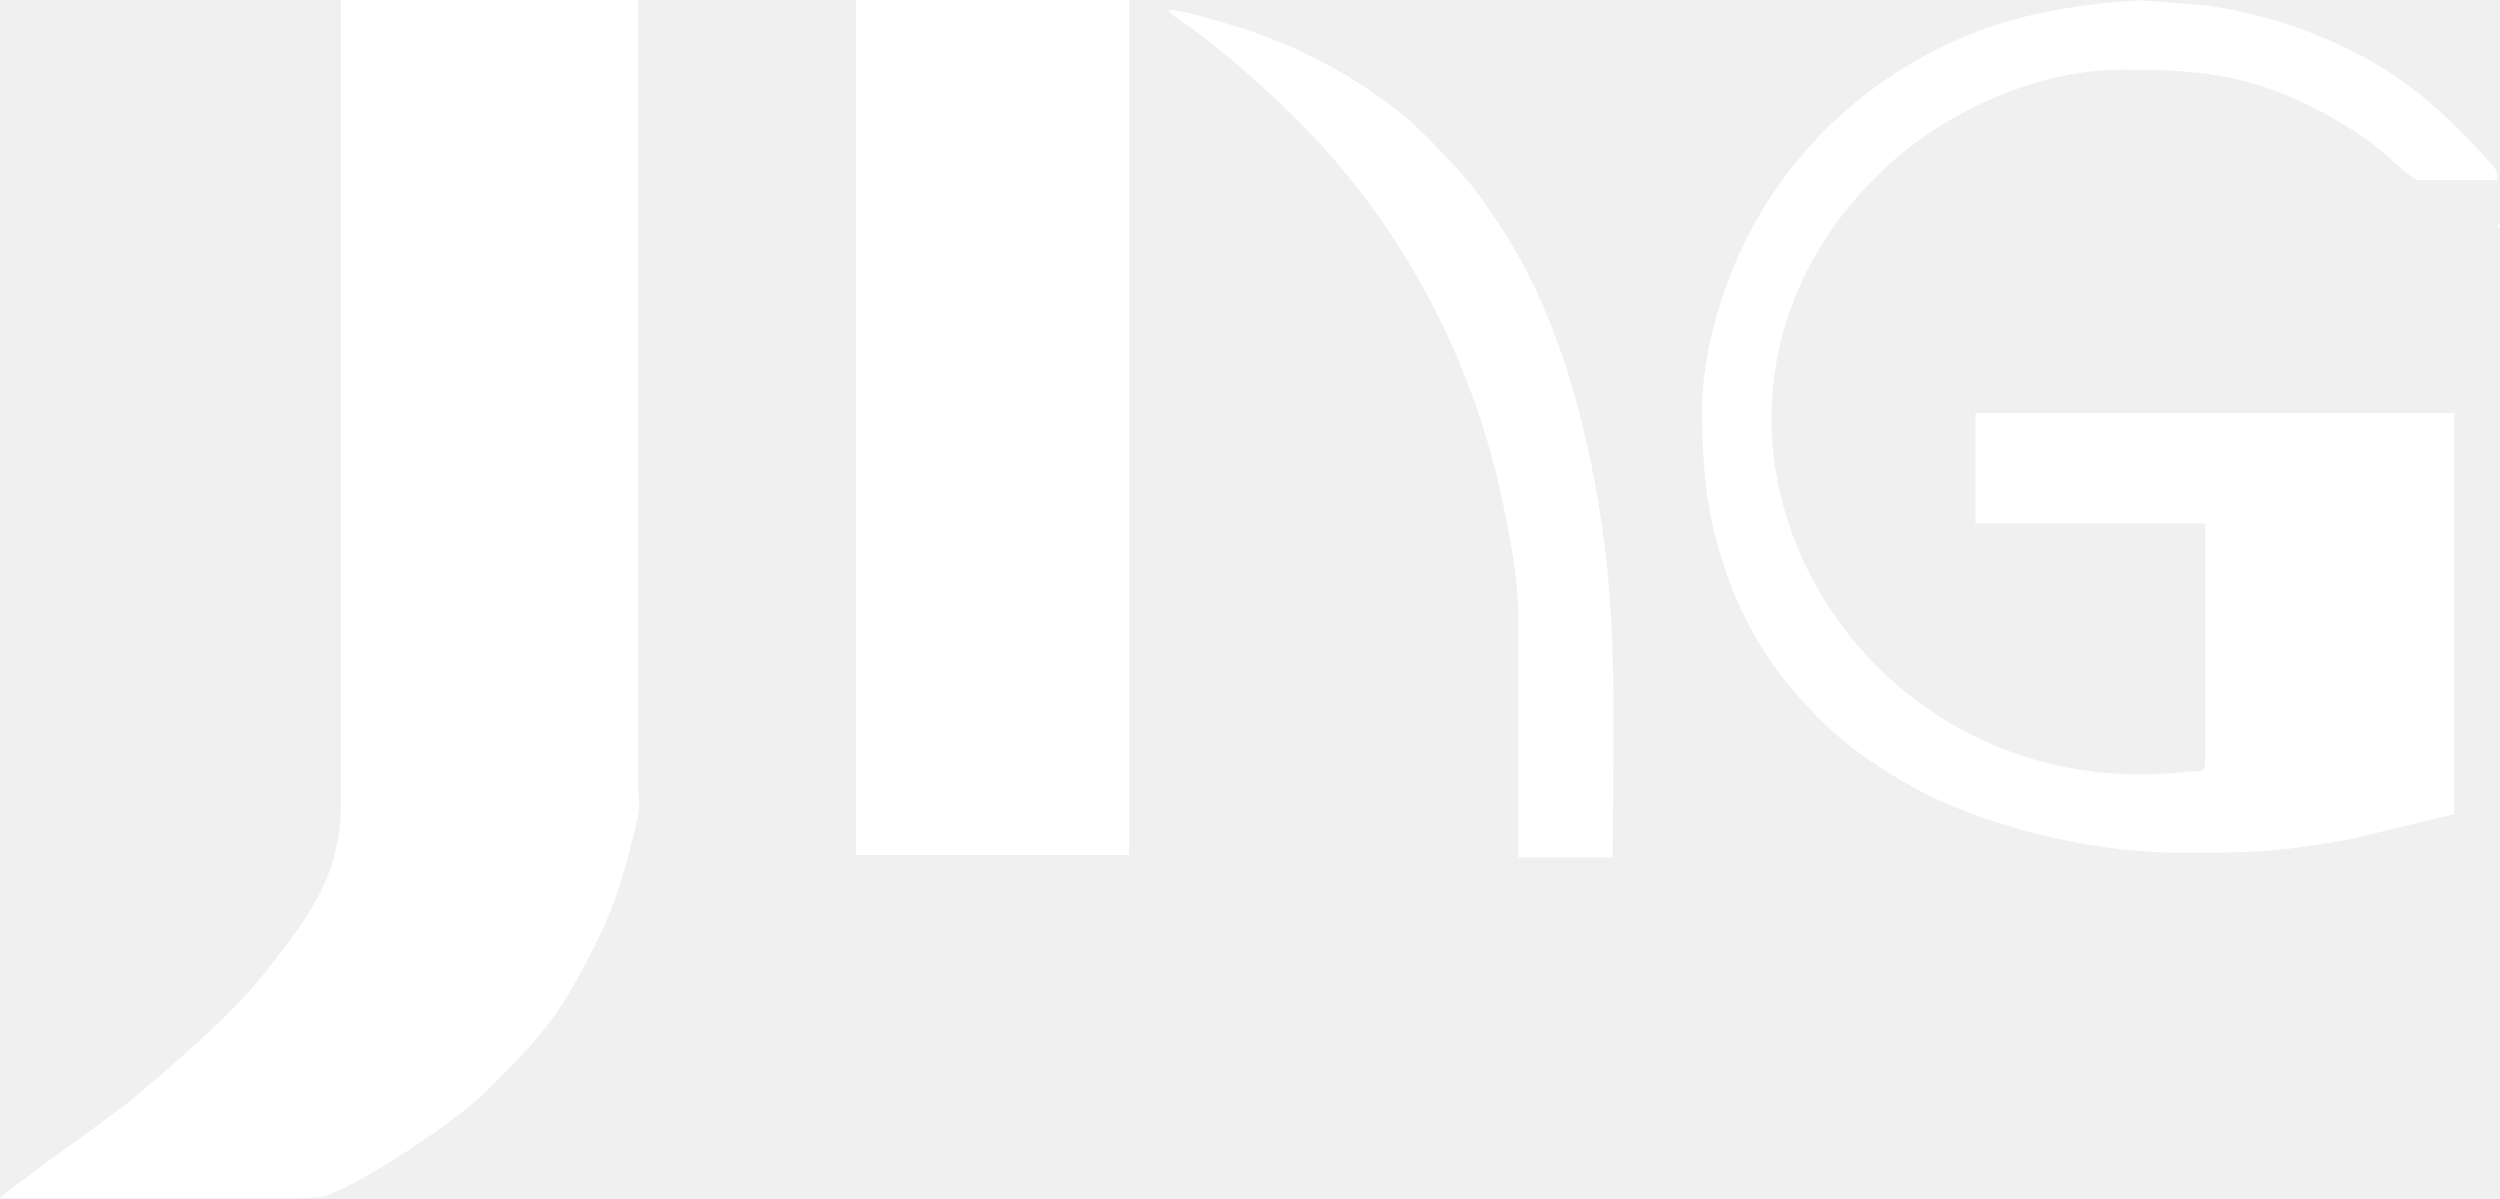
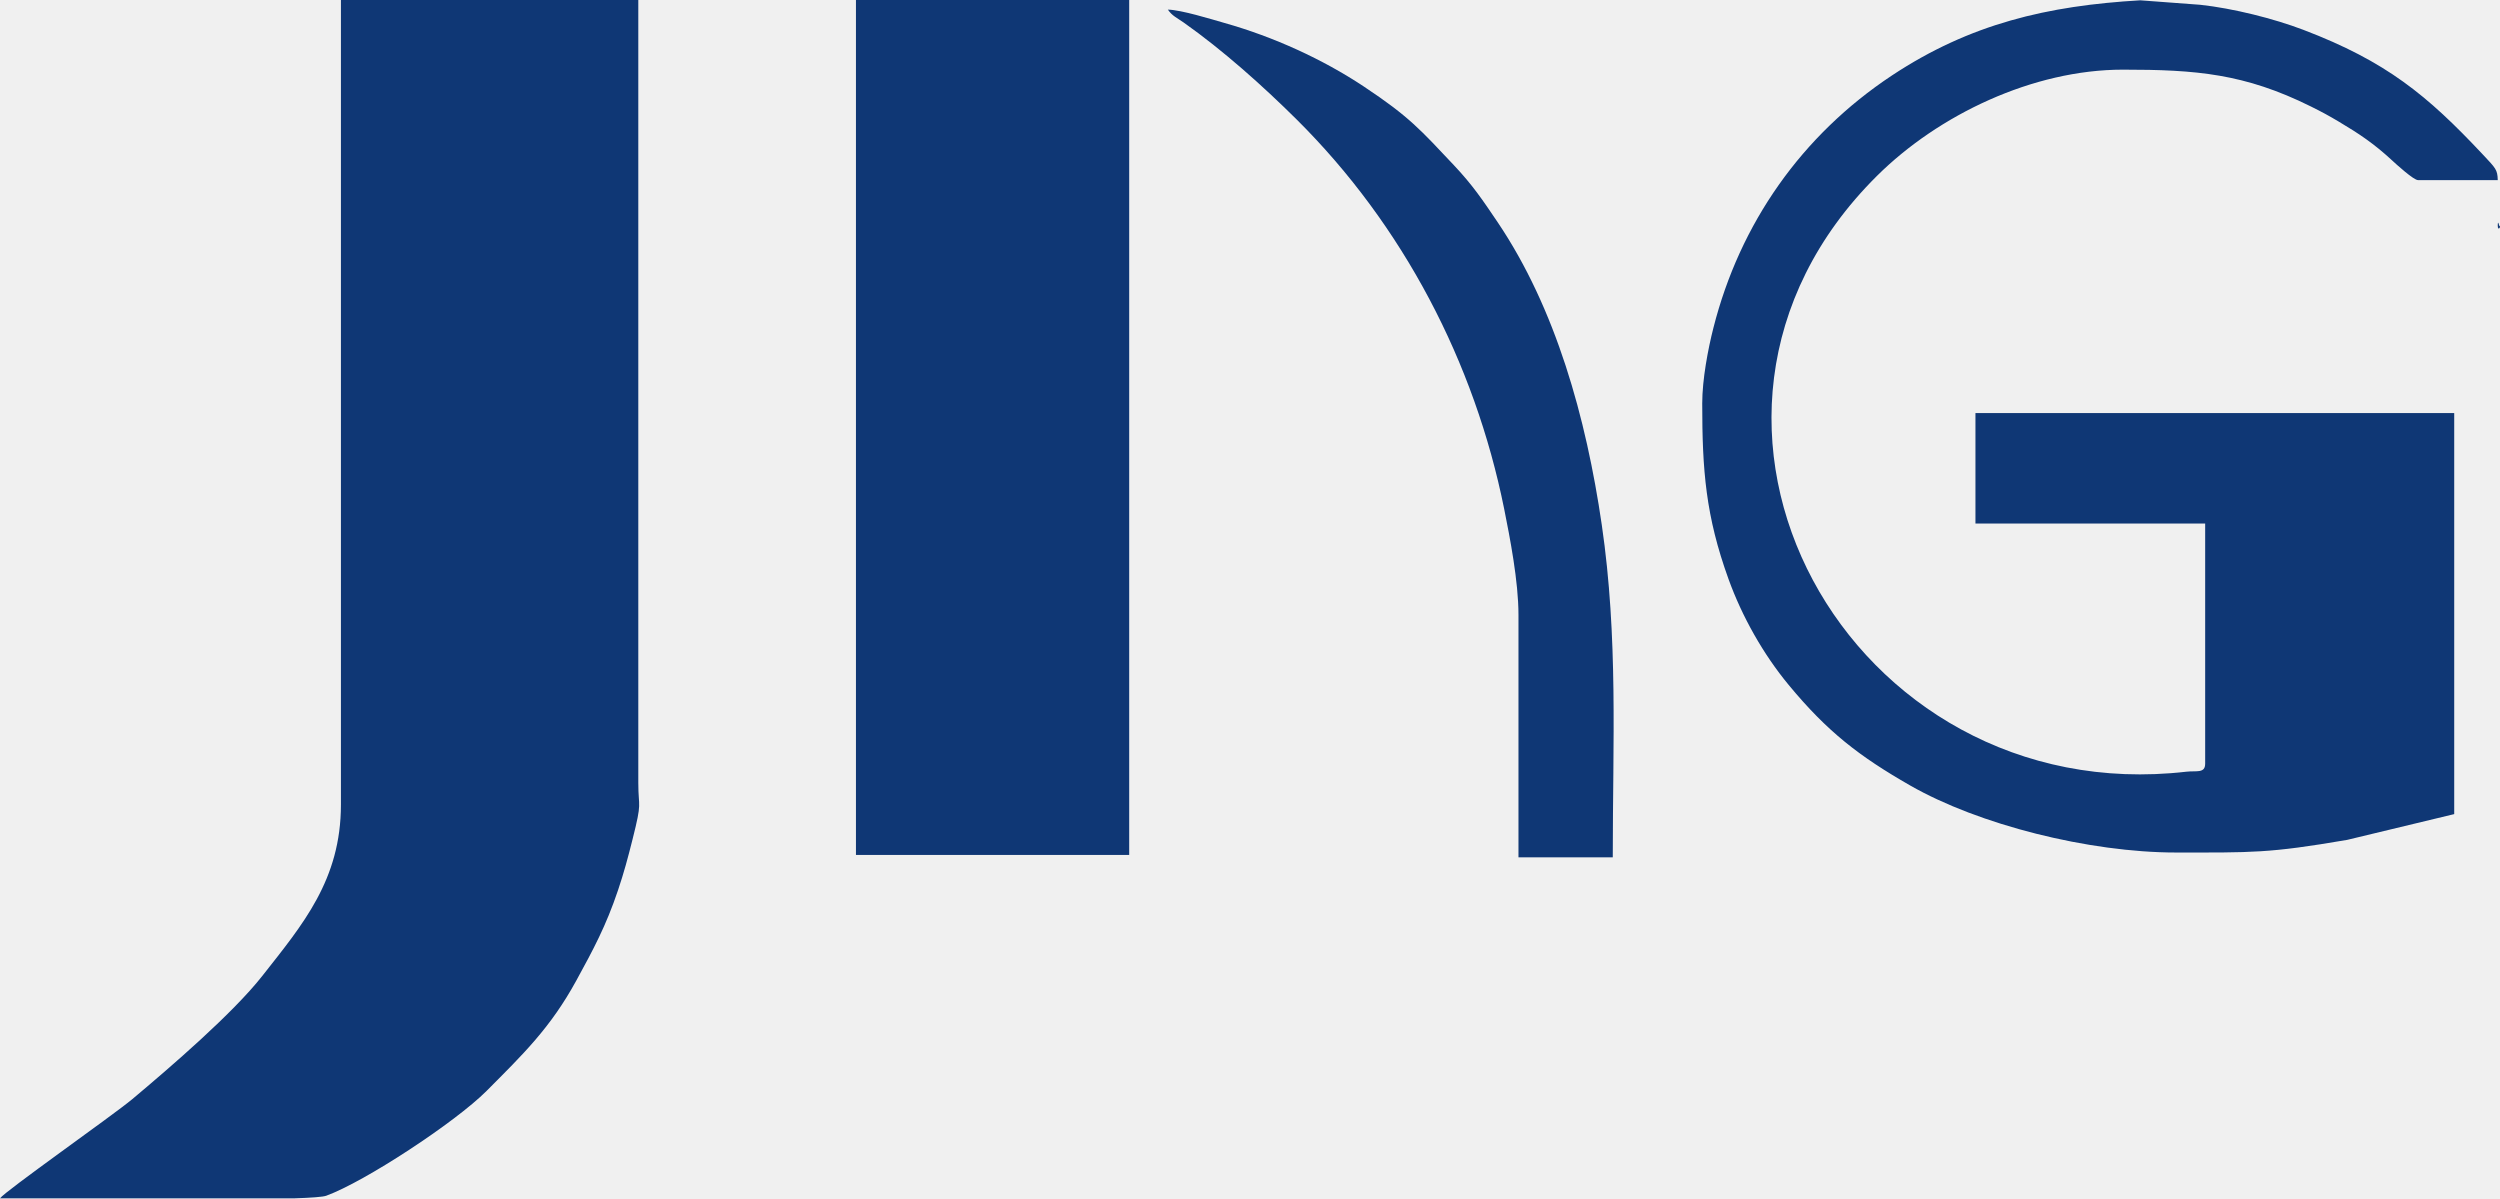
<svg xmlns="http://www.w3.org/2000/svg" width="121" height="58" viewBox="0 0 121 58" fill="none">
  <g clip-path="url(#clip0_26_46)">
-     <path fill-rule="evenodd" clip-rule="evenodd" d="M16.501 38.938C16.501 42.588 14.656 44.74 12.69 47.241C11.264 49.054 8.272 51.63 6.401 53.2C5.481 53.971 0.226 57.663 0 58H14.223C15.06 57.973 15.633 57.932 15.789 57.874C17.656 57.196 22.042 54.315 23.552 52.799C25.309 51.032 26.636 49.759 27.892 47.462C28.709 45.968 29.326 44.831 29.915 43.078C30.197 42.239 30.387 41.534 30.613 40.633C31.096 38.717 30.894 39.161 30.894 37.89V0H16.501V38.938Z" fill="white" />
-     <path fill-rule="evenodd" clip-rule="evenodd" d="M82.388 19.527C82.388 22.77 82.556 24.972 83.66 28.027C84.317 29.846 85.343 31.666 86.574 33.153C88.444 35.414 89.981 36.602 92.447 38.014C95.774 39.92 101.107 41.262 105.326 41.262C109.008 41.262 109.8 41.303 113.604 40.65L118.784 39.403V19.992H95.612V25.339H106.73V36.962C106.73 37.444 106.301 37.295 105.833 37.349C89.49 39.242 78.934 20.344 90.844 8.514C93.814 5.564 98.384 3.371 102.751 3.371C106.284 3.371 108.632 3.559 111.842 5.151C112.381 5.418 112.703 5.593 113.204 5.891C114.185 6.474 114.901 6.954 115.771 7.758C115.981 7.954 116.822 8.717 117.029 8.717H120.891C120.879 8.208 120.795 8.146 120.159 7.468C117.481 4.614 115.501 2.975 111.48 1.443C110.044 0.897 108.086 0.405 106.496 0.232L103.588 0.015C99.098 0.277 95.355 1.147 91.569 3.653C87.206 6.544 84.21 10.809 82.927 15.877C82.671 16.881 82.388 18.361 82.388 19.527Z" fill="white" />
-     <path fill-rule="evenodd" clip-rule="evenodd" d="M41.428 41.379H54.653V0H41.428V41.379Z" fill="white" />
-     <path fill-rule="evenodd" clip-rule="evenodd" d="M73.494 29.755V41.495H78.058C78.058 35.929 78.322 30.862 77.526 25.402C76.769 20.209 75.294 14.922 72.49 10.761C71.756 9.674 71.278 8.96 70.364 7.991C68.76 6.292 68.224 5.657 66.004 4.184C64.019 2.867 61.655 1.786 59.267 1.112C58.604 0.924 57.182 0.48 56.525 0.465C56.728 0.767 56.968 0.864 57.295 1.094C59.179 2.423 61.118 4.155 62.757 5.782C67.91 10.899 71.374 17.539 72.802 24.631C73.082 26.028 73.494 28.14 73.494 29.755Z" fill="white" />
-     <path fill-rule="evenodd" clip-rule="evenodd" d="M120.891 10.926C120.891 11.215 121.078 10.955 120.963 10.926C120.961 10.926 120.891 10.597 120.891 10.926Z" fill="white" />
+     <path fill-rule="evenodd" clip-rule="evenodd" d="M16.501 38.938C16.501 42.588 14.656 44.74 12.69 47.241C11.264 49.054 8.272 51.63 6.401 53.2C5.481 53.971 0.226 57.663 0 58H14.223C15.06 57.973 15.633 57.932 15.789 57.874C17.656 57.196 22.042 54.315 23.552 52.799C25.309 51.032 26.636 49.759 27.892 47.462C28.709 45.968 29.326 44.831 29.915 43.078C30.197 42.239 30.387 41.534 30.613 40.633C31.096 38.717 30.894 39.161 30.894 37.89V0H16.501V38.938Z" fill="#0F3775" />
+     <path fill-rule="evenodd" clip-rule="evenodd" d="M82.388 19.527C82.388 22.77 82.556 24.972 83.66 28.027C84.317 29.846 85.343 31.666 86.574 33.153C88.444 35.414 89.981 36.602 92.447 38.014C95.774 39.92 101.107 41.262 105.326 41.262C109.008 41.262 109.8 41.303 113.604 40.65L118.784 39.403V19.992H95.612V25.339H106.73V36.962C106.73 37.444 106.301 37.295 105.833 37.349C89.49 39.242 78.934 20.344 90.844 8.514C93.814 5.564 98.384 3.371 102.751 3.371C106.284 3.371 108.632 3.559 111.842 5.151C112.381 5.418 112.703 5.593 113.204 5.891C114.185 6.474 114.901 6.954 115.771 7.758C115.981 7.954 116.822 8.717 117.029 8.717H120.891C120.879 8.208 120.795 8.146 120.159 7.468C117.481 4.614 115.501 2.975 111.48 1.443C110.044 0.897 108.086 0.405 106.496 0.232L103.588 0.015C99.098 0.277 95.355 1.147 91.569 3.653C87.206 6.544 84.21 10.809 82.927 15.877C82.671 16.881 82.388 18.361 82.388 19.527Z" fill="#0F3775" />
+     <path fill-rule="evenodd" clip-rule="evenodd" d="M41.428 41.379H54.653V0H41.428V41.379Z" fill="#0F3775" />
+     <path fill-rule="evenodd" clip-rule="evenodd" d="M73.494 29.755V41.495H78.058C78.058 35.929 78.322 30.862 77.526 25.402C76.769 20.209 75.294 14.922 72.49 10.761C71.756 9.674 71.278 8.96 70.364 7.991C68.76 6.292 68.224 5.657 66.004 4.184C64.019 2.867 61.655 1.786 59.267 1.112C58.604 0.924 57.182 0.48 56.525 0.465C56.728 0.767 56.968 0.864 57.295 1.094C59.179 2.423 61.118 4.155 62.757 5.782C67.91 10.899 71.374 17.539 72.802 24.631C73.082 26.028 73.494 28.14 73.494 29.755Z" fill="#0F3775" />
+     <path fill-rule="evenodd" clip-rule="evenodd" d="M120.891 10.926C120.891 11.215 121.078 10.955 120.963 10.926C120.961 10.926 120.891 10.597 120.891 10.926Z" fill="#0F3775" />
  </g>
  <defs>
    <clipPath id="clip0_26_46">
-       <rect width="121" height="58" fill="white" />
+       <rect width="121" height="58" fill="#0F3775" />
    </clipPath>
  </defs>
</svg>
